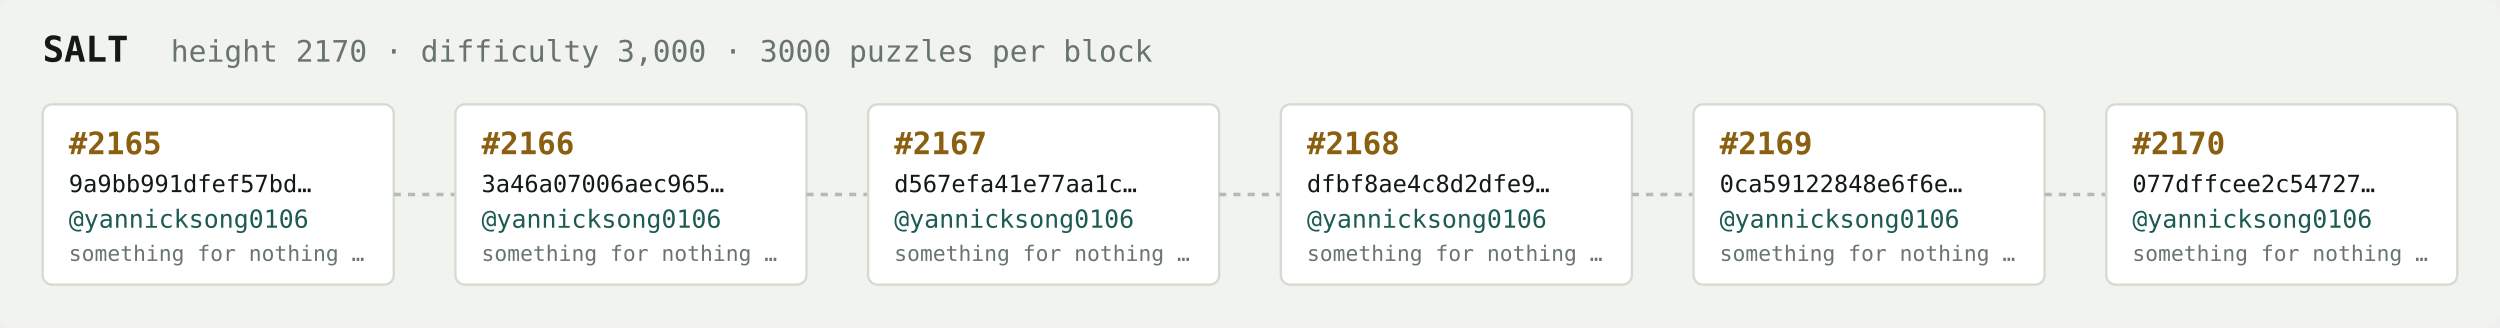
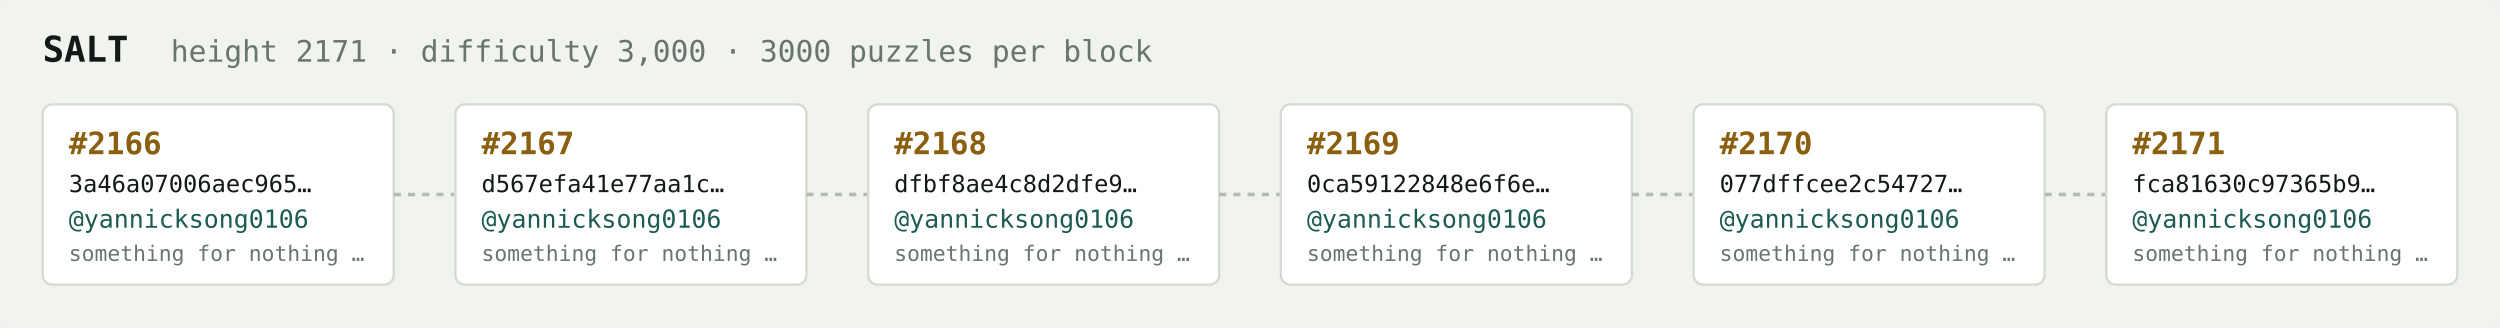
<svg xmlns="http://www.w3.org/2000/svg" width="1054" height="138" viewBox="0 0 1054 138" font-family="ui-monospace,SFMono-Regular,Menlo,monospace">
  <rect fill="#f1f3ef" width="1054" height="138" rx="6" />
  <text x="18" y="26" fill="#121916" font-size="15" font-weight="700">SALT</text>
-   <text x="72" y="26" fill="#68746e" font-size="12.5">height 2170 · difficulty 3,000 · 3000 puzzles per block</text>
+   <text x="72" y="26" fill="#68746e" font-size="12.5">height 2171 · difficulty 3,000 · 3000 puzzles per block</text>
  <rect x="18" y="44" width="148" height="76" rx="4" fill="#ffffff" stroke="#d5dbd2" stroke-width="1" />
-   <text x="29" y="65" fill="#8a5f10" font-size="13" font-weight="700">#2165</text>
-   <text x="29" y="81" fill="#121916" font-size="10">9a9bb991dfef57bd…</text>
+   <text x="29" y="65" fill="#8a5f10" font-size="13" font-weight="700">#2166</text>
+   <text x="29" y="81" fill="#121916" font-size="10">3a46a07006aec965…</text>
  <text x="29" y="96" fill="#1c5b52" font-size="10.5">@yannicksong0106</text>
  <text x="29" y="110" fill="#68746e" font-size="9">something for nothing …</text>
  <line x1="166" y1="82.0" x2="192" y2="82.0" stroke="#b3bcb4" stroke-width="1.5" stroke-dasharray="3 3" />
  <rect x="192" y="44" width="148" height="76" rx="4" fill="#ffffff" stroke="#d5dbd2" stroke-width="1" />
-   <text x="203" y="65" fill="#8a5f10" font-size="13" font-weight="700">#2166</text>
-   <text x="203" y="81" fill="#121916" font-size="10">3a46a07006aec965…</text>
+   <text x="203" y="65" fill="#8a5f10" font-size="13" font-weight="700">#2167</text>
+   <text x="203" y="81" fill="#121916" font-size="10">d567efa41e77aa1c…</text>
  <text x="203" y="96" fill="#1c5b52" font-size="10.5">@yannicksong0106</text>
  <text x="203" y="110" fill="#68746e" font-size="9">something for nothing …</text>
  <line x1="340" y1="82.0" x2="366" y2="82.0" stroke="#b3bcb4" stroke-width="1.5" stroke-dasharray="3 3" />
  <rect x="366" y="44" width="148" height="76" rx="4" fill="#ffffff" stroke="#d5dbd2" stroke-width="1" />
-   <text x="377" y="65" fill="#8a5f10" font-size="13" font-weight="700">#2167</text>
-   <text x="377" y="81" fill="#121916" font-size="10">d567efa41e77aa1c…</text>
+   <text x="377" y="65" fill="#8a5f10" font-size="13" font-weight="700">#2168</text>
+   <text x="377" y="81" fill="#121916" font-size="10">dfbf8ae4c8d2dfe9…</text>
  <text x="377" y="96" fill="#1c5b52" font-size="10.5">@yannicksong0106</text>
  <text x="377" y="110" fill="#68746e" font-size="9">something for nothing …</text>
  <line x1="514" y1="82.0" x2="540" y2="82.0" stroke="#b3bcb4" stroke-width="1.5" stroke-dasharray="3 3" />
  <rect x="540" y="44" width="148" height="76" rx="4" fill="#ffffff" stroke="#d5dbd2" stroke-width="1" />
-   <text x="551" y="65" fill="#8a5f10" font-size="13" font-weight="700">#2168</text>
-   <text x="551" y="81" fill="#121916" font-size="10">dfbf8ae4c8d2dfe9…</text>
+   <text x="551" y="65" fill="#8a5f10" font-size="13" font-weight="700">#2169</text>
+   <text x="551" y="81" fill="#121916" font-size="10">0ca59122848e6f6e…</text>
  <text x="551" y="96" fill="#1c5b52" font-size="10.5">@yannicksong0106</text>
  <text x="551" y="110" fill="#68746e" font-size="9">something for nothing …</text>
  <line x1="688" y1="82.0" x2="714" y2="82.0" stroke="#b3bcb4" stroke-width="1.5" stroke-dasharray="3 3" />
  <rect x="714" y="44" width="148" height="76" rx="4" fill="#ffffff" stroke="#d5dbd2" stroke-width="1" />
-   <text x="725" y="65" fill="#8a5f10" font-size="13" font-weight="700">#2169</text>
-   <text x="725" y="81" fill="#121916" font-size="10">0ca59122848e6f6e…</text>
+   <text x="725" y="65" fill="#8a5f10" font-size="13" font-weight="700">#2170</text>
+   <text x="725" y="81" fill="#121916" font-size="10">077dffcee2c54727…</text>
  <text x="725" y="96" fill="#1c5b52" font-size="10.5">@yannicksong0106</text>
  <text x="725" y="110" fill="#68746e" font-size="9">something for nothing …</text>
  <line x1="862" y1="82.0" x2="888" y2="82.0" stroke="#b3bcb4" stroke-width="1.5" stroke-dasharray="3 3" />
  <rect x="888" y="44" width="148" height="76" rx="4" fill="#ffffff" stroke="#d5dbd2" stroke-width="1" />
-   <text x="899" y="65" fill="#8a5f10" font-size="13" font-weight="700">#2170</text>
-   <text x="899" y="81" fill="#121916" font-size="10">077dffcee2c54727…</text>
+   <text x="899" y="65" fill="#8a5f10" font-size="13" font-weight="700">#2171</text>
+   <text x="899" y="81" fill="#121916" font-size="10">fca81630c97365b9…</text>
  <text x="899" y="96" fill="#1c5b52" font-size="10.5">@yannicksong0106</text>
  <text x="899" y="110" fill="#68746e" font-size="9">something for nothing …</text>
</svg>
